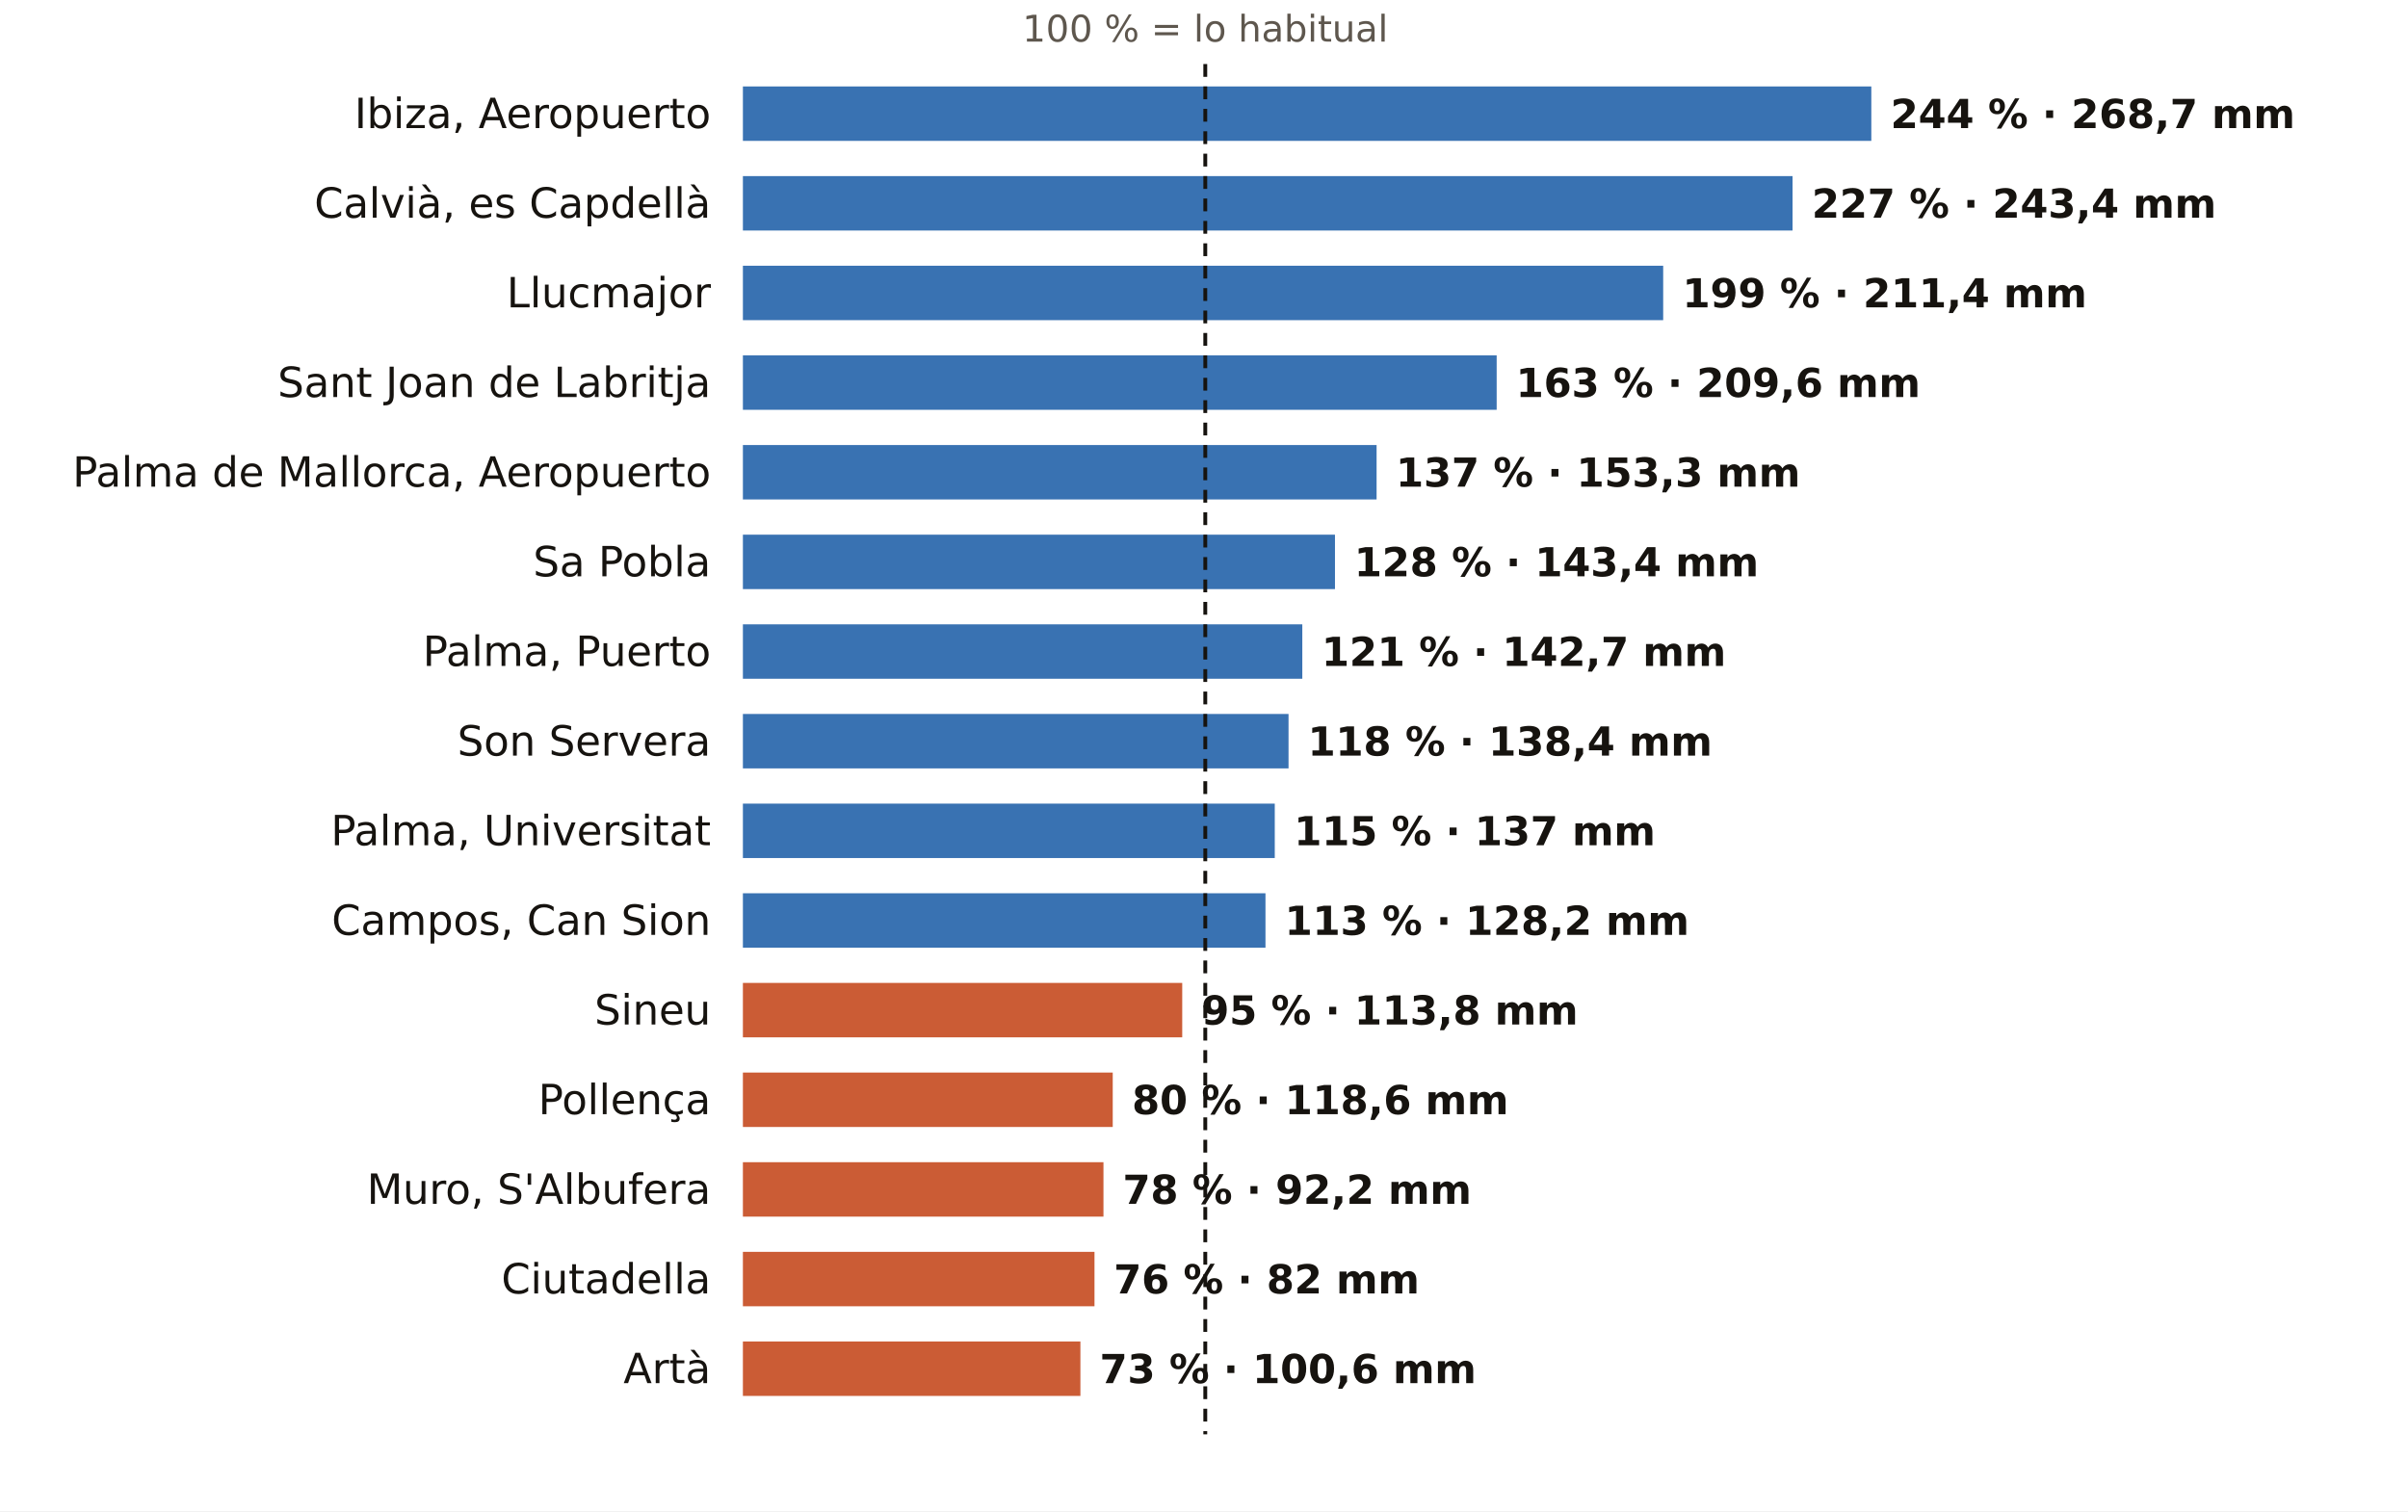
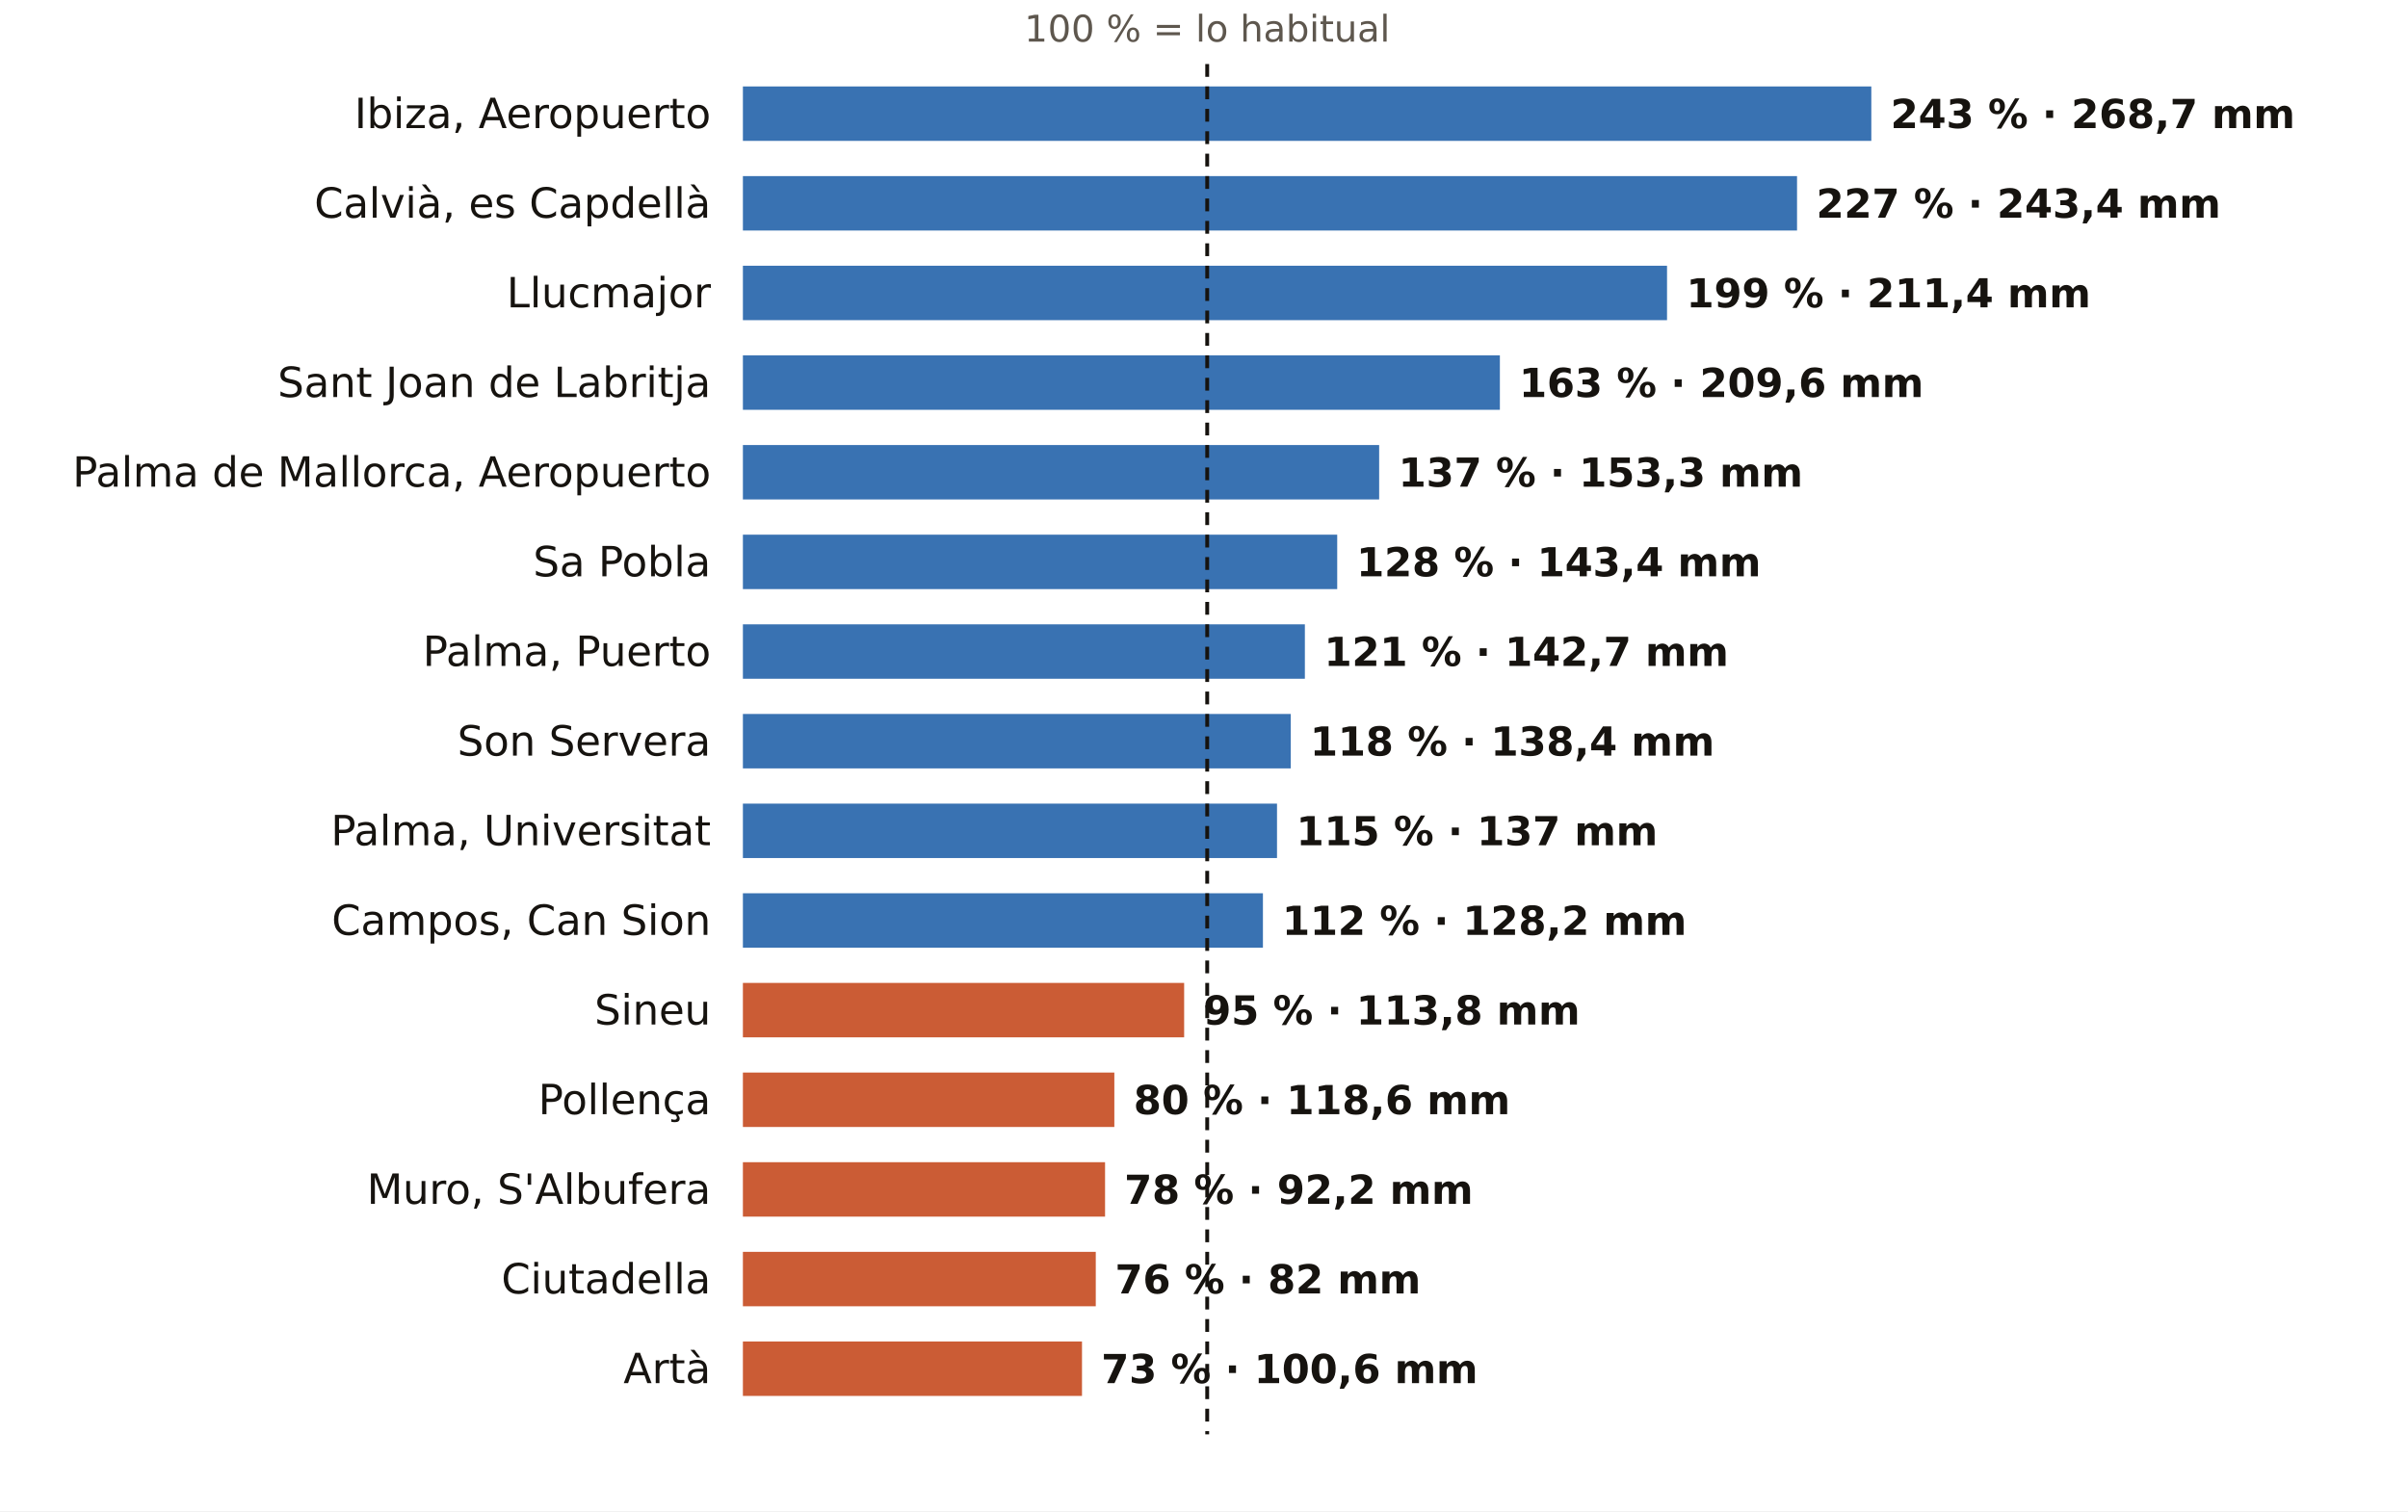
<svg xmlns="http://www.w3.org/2000/svg" viewBox="0 0 752 472" width="752" height="472" role="img" aria-label="El otoño en los pluviómetros de AEMET de Illes Balears: % de lo habitual">
  <rect width="752" height="472" fill="#FFFFFF" />
-   <text x="376.4" y="13.0" font-size="11.5" fill="#5E574E" text-anchor="middle" font-weight="400" font-family="Public Sans, DejaVu Sans, Arial, sans-serif">100 % = lo habitual</text>
+   <text x="377.0" y="13.0" font-size="11.5" fill="#5E574E" text-anchor="middle" font-weight="400" font-family="Public Sans, DejaVu Sans, Arial, sans-serif">100 % = lo habitual</text>
  <text x="222.0" y="40.0" font-size="13" fill="#16130F" text-anchor="end" font-weight="500" font-family="Public Sans, DejaVu Sans, Arial, sans-serif">Ibiza, Aeropuerto</text>
  <rect x="232" y="27" width="352.4" height="17" fill="#1F5FA8" opacity="0.88" />
-   <text x="590.4" y="40.0" font-size="12.5" fill="#16130F" text-anchor="start" font-weight="600" font-family="Public Sans, DejaVu Sans, Arial, sans-serif">244 % · 268,7 mm</text>
+   <text x="590.4" y="40.0" font-size="12.5" fill="#16130F" text-anchor="start" font-weight="600" font-family="Public Sans, DejaVu Sans, Arial, sans-serif">243 % · 268,7 mm</text>
  <text x="222.0" y="68.0" font-size="13" fill="#16130F" text-anchor="end" font-weight="500" font-family="Public Sans, DejaVu Sans, Arial, sans-serif">Calvià, es Capdellà</text>
-   <rect x="232" y="55" width="327.8" height="17" fill="#1F5FA8" opacity="0.88" />
-   <text x="565.8" y="68.0" font-size="12.5" fill="#16130F" text-anchor="start" font-weight="600" font-family="Public Sans, DejaVu Sans, Arial, sans-serif">227 % · 243,4 mm</text>
+   <rect x="232" y="55" width="329.2" height="17" fill="#1F5FA8" opacity="0.88" />
+   <text x="567.2" y="68.0" font-size="12.5" fill="#16130F" text-anchor="start" font-weight="600" font-family="Public Sans, DejaVu Sans, Arial, sans-serif">227 % · 243,4 mm</text>
  <text x="222.0" y="96.0" font-size="13" fill="#16130F" text-anchor="end" font-weight="500" font-family="Public Sans, DejaVu Sans, Arial, sans-serif">Llucmajor</text>
-   <rect x="232" y="83" width="287.4" height="17" fill="#1F5FA8" opacity="0.88" />
-   <text x="525.4" y="96.0" font-size="12.5" fill="#16130F" text-anchor="start" font-weight="600" font-family="Public Sans, DejaVu Sans, Arial, sans-serif">199 % · 211,4 mm</text>
+   <rect x="232" y="83" width="288.6" height="17" fill="#1F5FA8" opacity="0.88" />
+   <text x="526.6" y="96.0" font-size="12.5" fill="#16130F" text-anchor="start" font-weight="600" font-family="Public Sans, DejaVu Sans, Arial, sans-serif">199 % · 211,4 mm</text>
  <text x="222.0" y="124.0" font-size="13" fill="#16130F" text-anchor="end" font-weight="500" font-family="Public Sans, DejaVu Sans, Arial, sans-serif">Sant Joan de Labritja</text>
-   <rect x="232" y="111" width="235.4" height="17" fill="#1F5FA8" opacity="0.88" />
-   <text x="473.4" y="124.0" font-size="12.5" fill="#16130F" text-anchor="start" font-weight="600" font-family="Public Sans, DejaVu Sans, Arial, sans-serif">163 % · 209,6 mm</text>
+   <rect x="232" y="111" width="236.4" height="17" fill="#1F5FA8" opacity="0.88" />
+   <text x="474.4" y="124.0" font-size="12.5" fill="#16130F" text-anchor="start" font-weight="600" font-family="Public Sans, DejaVu Sans, Arial, sans-serif">163 % · 209,6 mm</text>
  <text x="222.0" y="152.0" font-size="13" fill="#16130F" text-anchor="end" font-weight="500" font-family="Public Sans, DejaVu Sans, Arial, sans-serif">Palma de Mallorca, Aeropuerto</text>
-   <rect x="232" y="139" width="197.9" height="17" fill="#1F5FA8" opacity="0.88" />
-   <text x="435.9" y="152.0" font-size="12.5" fill="#16130F" text-anchor="start" font-weight="600" font-family="Public Sans, DejaVu Sans, Arial, sans-serif">137 % · 153,3 mm</text>
+   <rect x="232" y="139" width="198.7" height="17" fill="#1F5FA8" opacity="0.88" />
+   <text x="436.7" y="152.0" font-size="12.5" fill="#16130F" text-anchor="start" font-weight="600" font-family="Public Sans, DejaVu Sans, Arial, sans-serif">137 % · 153,3 mm</text>
  <text x="222.0" y="180.0" font-size="13" fill="#16130F" text-anchor="end" font-weight="500" font-family="Public Sans, DejaVu Sans, Arial, sans-serif">Sa Pobla</text>
-   <rect x="232" y="167" width="184.9" height="17" fill="#1F5FA8" opacity="0.88" />
-   <text x="422.9" y="180.0" font-size="12.5" fill="#16130F" text-anchor="start" font-weight="600" font-family="Public Sans, DejaVu Sans, Arial, sans-serif">128 % · 143,4 mm</text>
+   <rect x="232" y="167" width="185.6" height="17" fill="#1F5FA8" opacity="0.88" />
+   <text x="423.6" y="180.0" font-size="12.5" fill="#16130F" text-anchor="start" font-weight="600" font-family="Public Sans, DejaVu Sans, Arial, sans-serif">128 % · 143,4 mm</text>
  <text x="222.0" y="208.0" font-size="13" fill="#16130F" text-anchor="end" font-weight="500" font-family="Public Sans, DejaVu Sans, Arial, sans-serif">Palma, Puerto</text>
-   <rect x="232" y="195" width="174.7" height="17" fill="#1F5FA8" opacity="0.88" />
-   <text x="412.7" y="208.0" font-size="12.5" fill="#16130F" text-anchor="start" font-weight="600" font-family="Public Sans, DejaVu Sans, Arial, sans-serif">121 % · 142,7 mm</text>
+   <rect x="232" y="195" width="175.5" height="17" fill="#1F5FA8" opacity="0.88" />
+   <text x="413.5" y="208.0" font-size="12.5" fill="#16130F" text-anchor="start" font-weight="600" font-family="Public Sans, DejaVu Sans, Arial, sans-serif">121 % · 142,7 mm</text>
  <text x="222.0" y="236.0" font-size="13" fill="#16130F" text-anchor="end" font-weight="500" font-family="Public Sans, DejaVu Sans, Arial, sans-serif">Son Servera</text>
-   <rect x="232" y="223" width="170.4" height="17" fill="#1F5FA8" opacity="0.88" />
-   <text x="408.4" y="236.0" font-size="12.5" fill="#16130F" text-anchor="start" font-weight="600" font-family="Public Sans, DejaVu Sans, Arial, sans-serif">118 % · 138,4 mm</text>
+   <rect x="232" y="223" width="171.1" height="17" fill="#1F5FA8" opacity="0.88" />
+   <text x="409.1" y="236.0" font-size="12.5" fill="#16130F" text-anchor="start" font-weight="600" font-family="Public Sans, DejaVu Sans, Arial, sans-serif">118 % · 138,4 mm</text>
  <text x="222.0" y="264.0" font-size="13" fill="#16130F" text-anchor="end" font-weight="500" font-family="Public Sans, DejaVu Sans, Arial, sans-serif">Palma, Universitat</text>
-   <rect x="232" y="251" width="166.1" height="17" fill="#1F5FA8" opacity="0.88" />
-   <text x="404.1" y="264.0" font-size="12.5" fill="#16130F" text-anchor="start" font-weight="600" font-family="Public Sans, DejaVu Sans, Arial, sans-serif">115 % · 137 mm</text>
+   <rect x="232" y="251" width="166.8" height="17" fill="#1F5FA8" opacity="0.88" />
+   <text x="404.8" y="264.0" font-size="12.5" fill="#16130F" text-anchor="start" font-weight="600" font-family="Public Sans, DejaVu Sans, Arial, sans-serif">115 % · 137 mm</text>
  <text x="222.0" y="292.0" font-size="13" fill="#16130F" text-anchor="end" font-weight="500" font-family="Public Sans, DejaVu Sans, Arial, sans-serif">Campos, Can Sion</text>
-   <rect x="232" y="279" width="163.2" height="17" fill="#1F5FA8" opacity="0.88" />
-   <text x="401.2" y="292.0" font-size="12.5" fill="#16130F" text-anchor="start" font-weight="600" font-family="Public Sans, DejaVu Sans, Arial, sans-serif">113 % · 128,2 mm</text>
+   <rect x="232" y="279" width="162.4" height="17" fill="#1F5FA8" opacity="0.88" />
+   <text x="400.4" y="292.0" font-size="12.5" fill="#16130F" text-anchor="start" font-weight="600" font-family="Public Sans, DejaVu Sans, Arial, sans-serif">112 % · 128,2 mm</text>
  <text x="222.0" y="320.0" font-size="13" fill="#16130F" text-anchor="end" font-weight="500" font-family="Public Sans, DejaVu Sans, Arial, sans-serif">Sineu</text>
-   <rect x="232" y="307" width="137.2" height="17" fill="#C4461A" opacity="0.88" />
-   <text x="375.2" y="320.0" font-size="12.5" fill="#16130F" text-anchor="start" font-weight="600" font-family="Public Sans, DejaVu Sans, Arial, sans-serif">95 % · 113,8 mm</text>
+   <rect x="232" y="307" width="137.8" height="17" fill="#C4461A" opacity="0.88" />
+   <text x="375.8" y="320.0" font-size="12.5" fill="#16130F" text-anchor="start" font-weight="600" font-family="Public Sans, DejaVu Sans, Arial, sans-serif">95 % · 113,8 mm</text>
  <text x="222.0" y="348.0" font-size="13" fill="#16130F" text-anchor="end" font-weight="500" font-family="Public Sans, DejaVu Sans, Arial, sans-serif">Pollença</text>
-   <rect x="232" y="335" width="115.5" height="17" fill="#C4461A" opacity="0.88" />
-   <text x="353.5" y="348.0" font-size="12.5" fill="#16130F" text-anchor="start" font-weight="600" font-family="Public Sans, DejaVu Sans, Arial, sans-serif">80 % · 118,6 mm</text>
+   <rect x="232" y="335" width="116.0" height="17" fill="#C4461A" opacity="0.88" />
+   <text x="354.0" y="348.0" font-size="12.5" fill="#16130F" text-anchor="start" font-weight="600" font-family="Public Sans, DejaVu Sans, Arial, sans-serif">80 % · 118,6 mm</text>
  <text x="222.0" y="376.0" font-size="13" fill="#16130F" text-anchor="end" font-weight="500" font-family="Public Sans, DejaVu Sans, Arial, sans-serif">Muro, S'Albufera</text>
-   <rect x="232" y="363" width="112.6" height="17" fill="#C4461A" opacity="0.88" />
-   <text x="350.6" y="376.0" font-size="12.5" fill="#16130F" text-anchor="start" font-weight="600" font-family="Public Sans, DejaVu Sans, Arial, sans-serif">78 % · 92,2 mm</text>
+   <rect x="232" y="363" width="113.1" height="17" fill="#C4461A" opacity="0.88" />
+   <text x="351.1" y="376.0" font-size="12.5" fill="#16130F" text-anchor="start" font-weight="600" font-family="Public Sans, DejaVu Sans, Arial, sans-serif">78 % · 92,2 mm</text>
  <text x="222.0" y="404.0" font-size="13" fill="#16130F" text-anchor="end" font-weight="500" font-family="Public Sans, DejaVu Sans, Arial, sans-serif">Ciutadella</text>
-   <rect x="232" y="391" width="109.8" height="17" fill="#C4461A" opacity="0.88" />
-   <text x="347.8" y="404.0" font-size="12.5" fill="#16130F" text-anchor="start" font-weight="600" font-family="Public Sans, DejaVu Sans, Arial, sans-serif">76 % · 82 mm</text>
+   <rect x="232" y="391" width="110.2" height="17" fill="#C4461A" opacity="0.88" />
+   <text x="348.2" y="404.0" font-size="12.5" fill="#16130F" text-anchor="start" font-weight="600" font-family="Public Sans, DejaVu Sans, Arial, sans-serif">76 % · 82 mm</text>
  <text x="222.0" y="432.0" font-size="13" fill="#16130F" text-anchor="end" font-weight="500" font-family="Public Sans, DejaVu Sans, Arial, sans-serif">Artà</text>
-   <rect x="232" y="419" width="105.4" height="17" fill="#C4461A" opacity="0.88" />
-   <text x="343.4" y="432.0" font-size="12.5" fill="#16130F" text-anchor="start" font-weight="600" font-family="Public Sans, DejaVu Sans, Arial, sans-serif">73 % · 100,6 mm</text>
-   <line x1="376.4" x2="376.4" y1="20" y2="448" stroke="#16130F" stroke-width="1.2" stroke-dasharray="4 3" />
+   <rect x="232" y="419" width="105.9" height="17" fill="#C4461A" opacity="0.88" />
+   <text x="343.9" y="432.0" font-size="12.5" fill="#16130F" text-anchor="start" font-weight="600" font-family="Public Sans, DejaVu Sans, Arial, sans-serif">73 % · 100,6 mm</text>
+   <line x1="377.0" x2="377.0" y1="20" y2="448" stroke="#16130F" stroke-width="1.2" stroke-dasharray="4 3" />
</svg>
